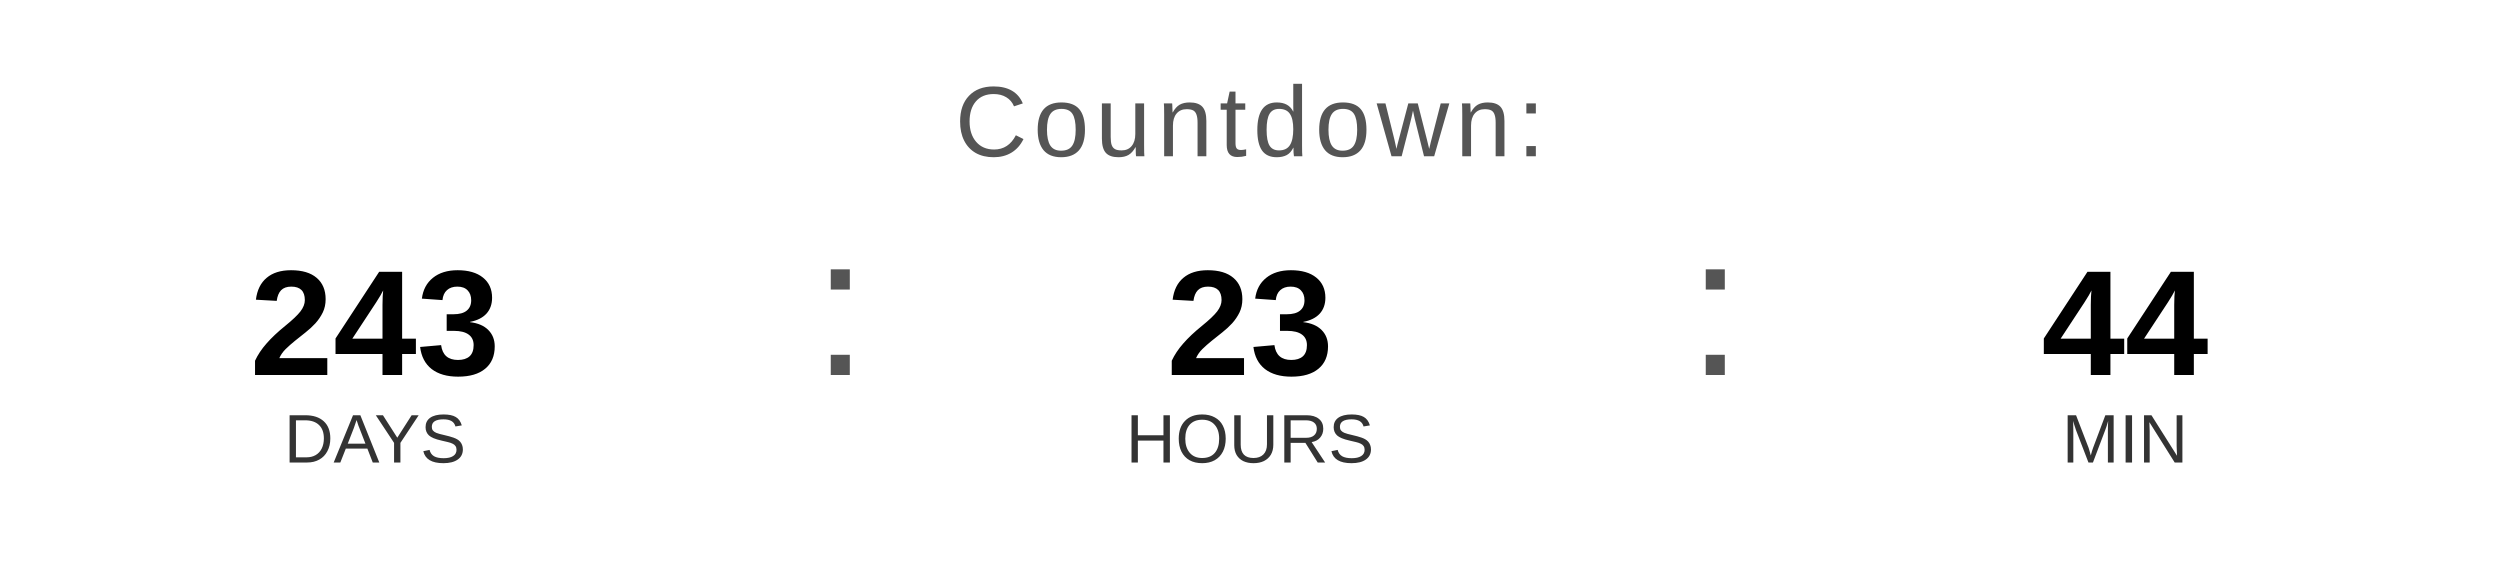
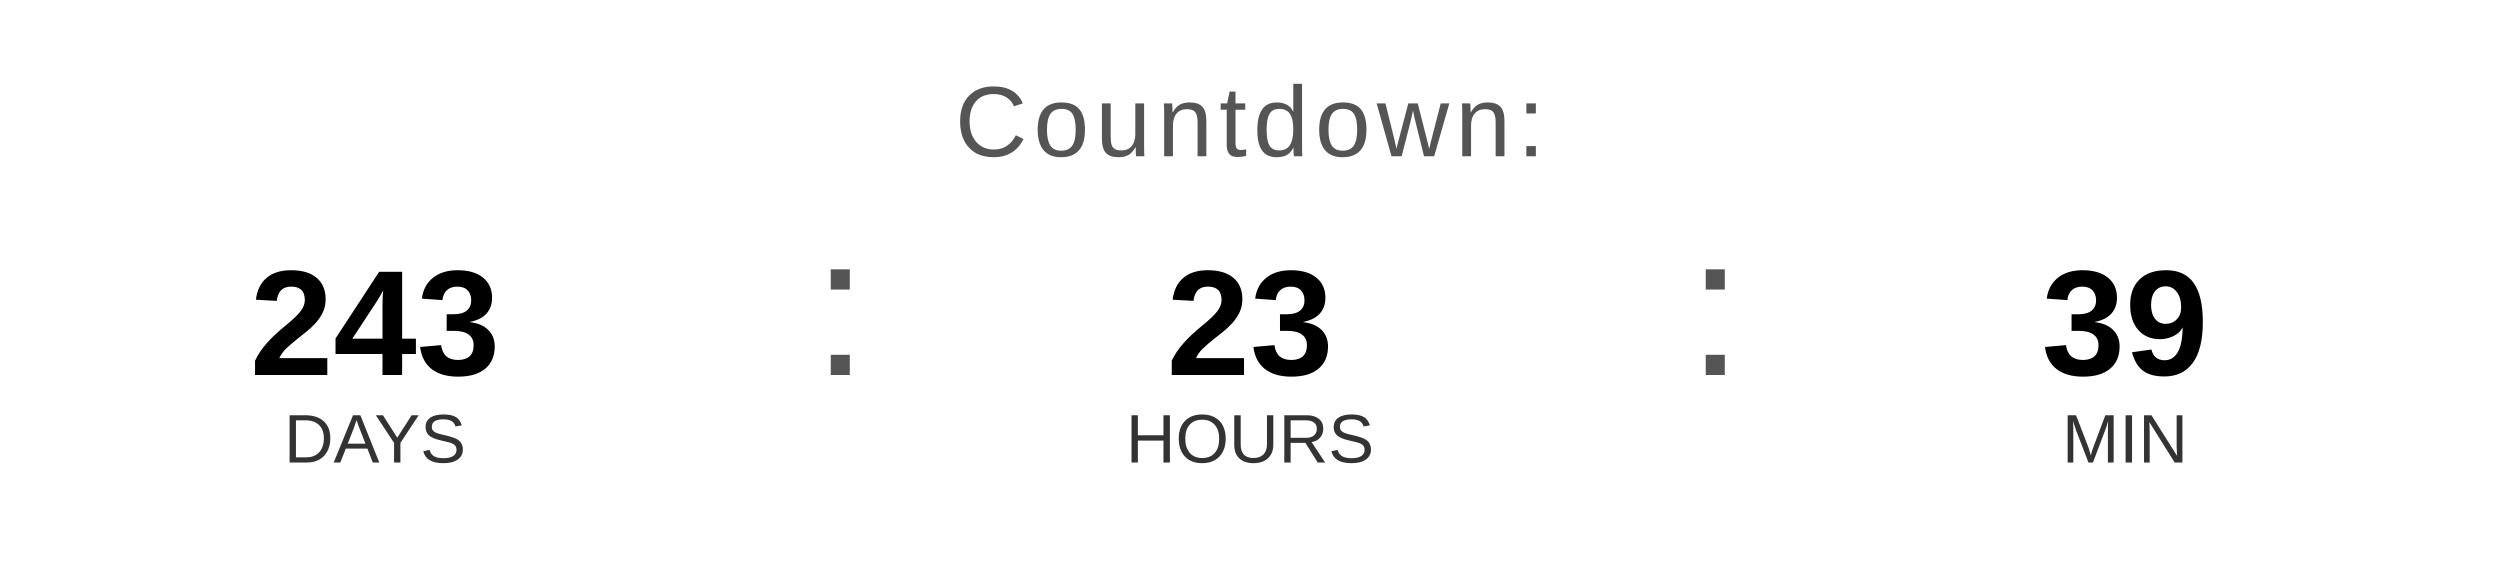
<svg xmlns="http://www.w3.org/2000/svg" width="400" height="90" viewBox="0 0 400 90">
  <text x="200" y="25" font-family="Arial, Helvetica, sans-serif" font-size="16" fill="#555555" text-anchor="middle" letter-spacing="1">
    Countdown:
  </text>
  <text x="60" y="60" font-family="Arial, Helvetica, sans-serif" font-size="24" font-weight="bold" fill="#000000" text-anchor="middle">243</text>
  <text x="60" y="74" font-family="Arial, Helvetica, sans-serif" font-size="11" fill="#333333" text-anchor="middle">DAYS</text>
  <text x="130" y="60" font-family="Arial, sans-serif" font-size="32" fill="#555555">:</text>
  <text x="200" y="60" font-family="Arial, Helvetica, sans-serif" font-size="24" font-weight="bold" fill="#000000" text-anchor="middle">23</text>
  <text x="200" y="74" font-family="Arial, Helvetica, sans-serif" font-size="11" fill="#333333" text-anchor="middle">HOURS</text>
  <text x="270" y="60" font-family="Arial, sans-serif" font-size="32" fill="#555555">:</text>
-   <text x="340" y="60" font-family="Arial, Helvetica, sans-serif" font-size="24" font-weight="bold" fill="#000000" text-anchor="middle">44</text>
+   <text x="340" y="60" font-family="Arial, Helvetica, sans-serif" font-size="24" font-weight="bold" fill="#000000" text-anchor="middle">39</text>
  <text x="340" y="74" font-family="Arial, Helvetica, sans-serif" font-size="11" fill="#333333" text-anchor="middle">MIN</text>
</svg>
